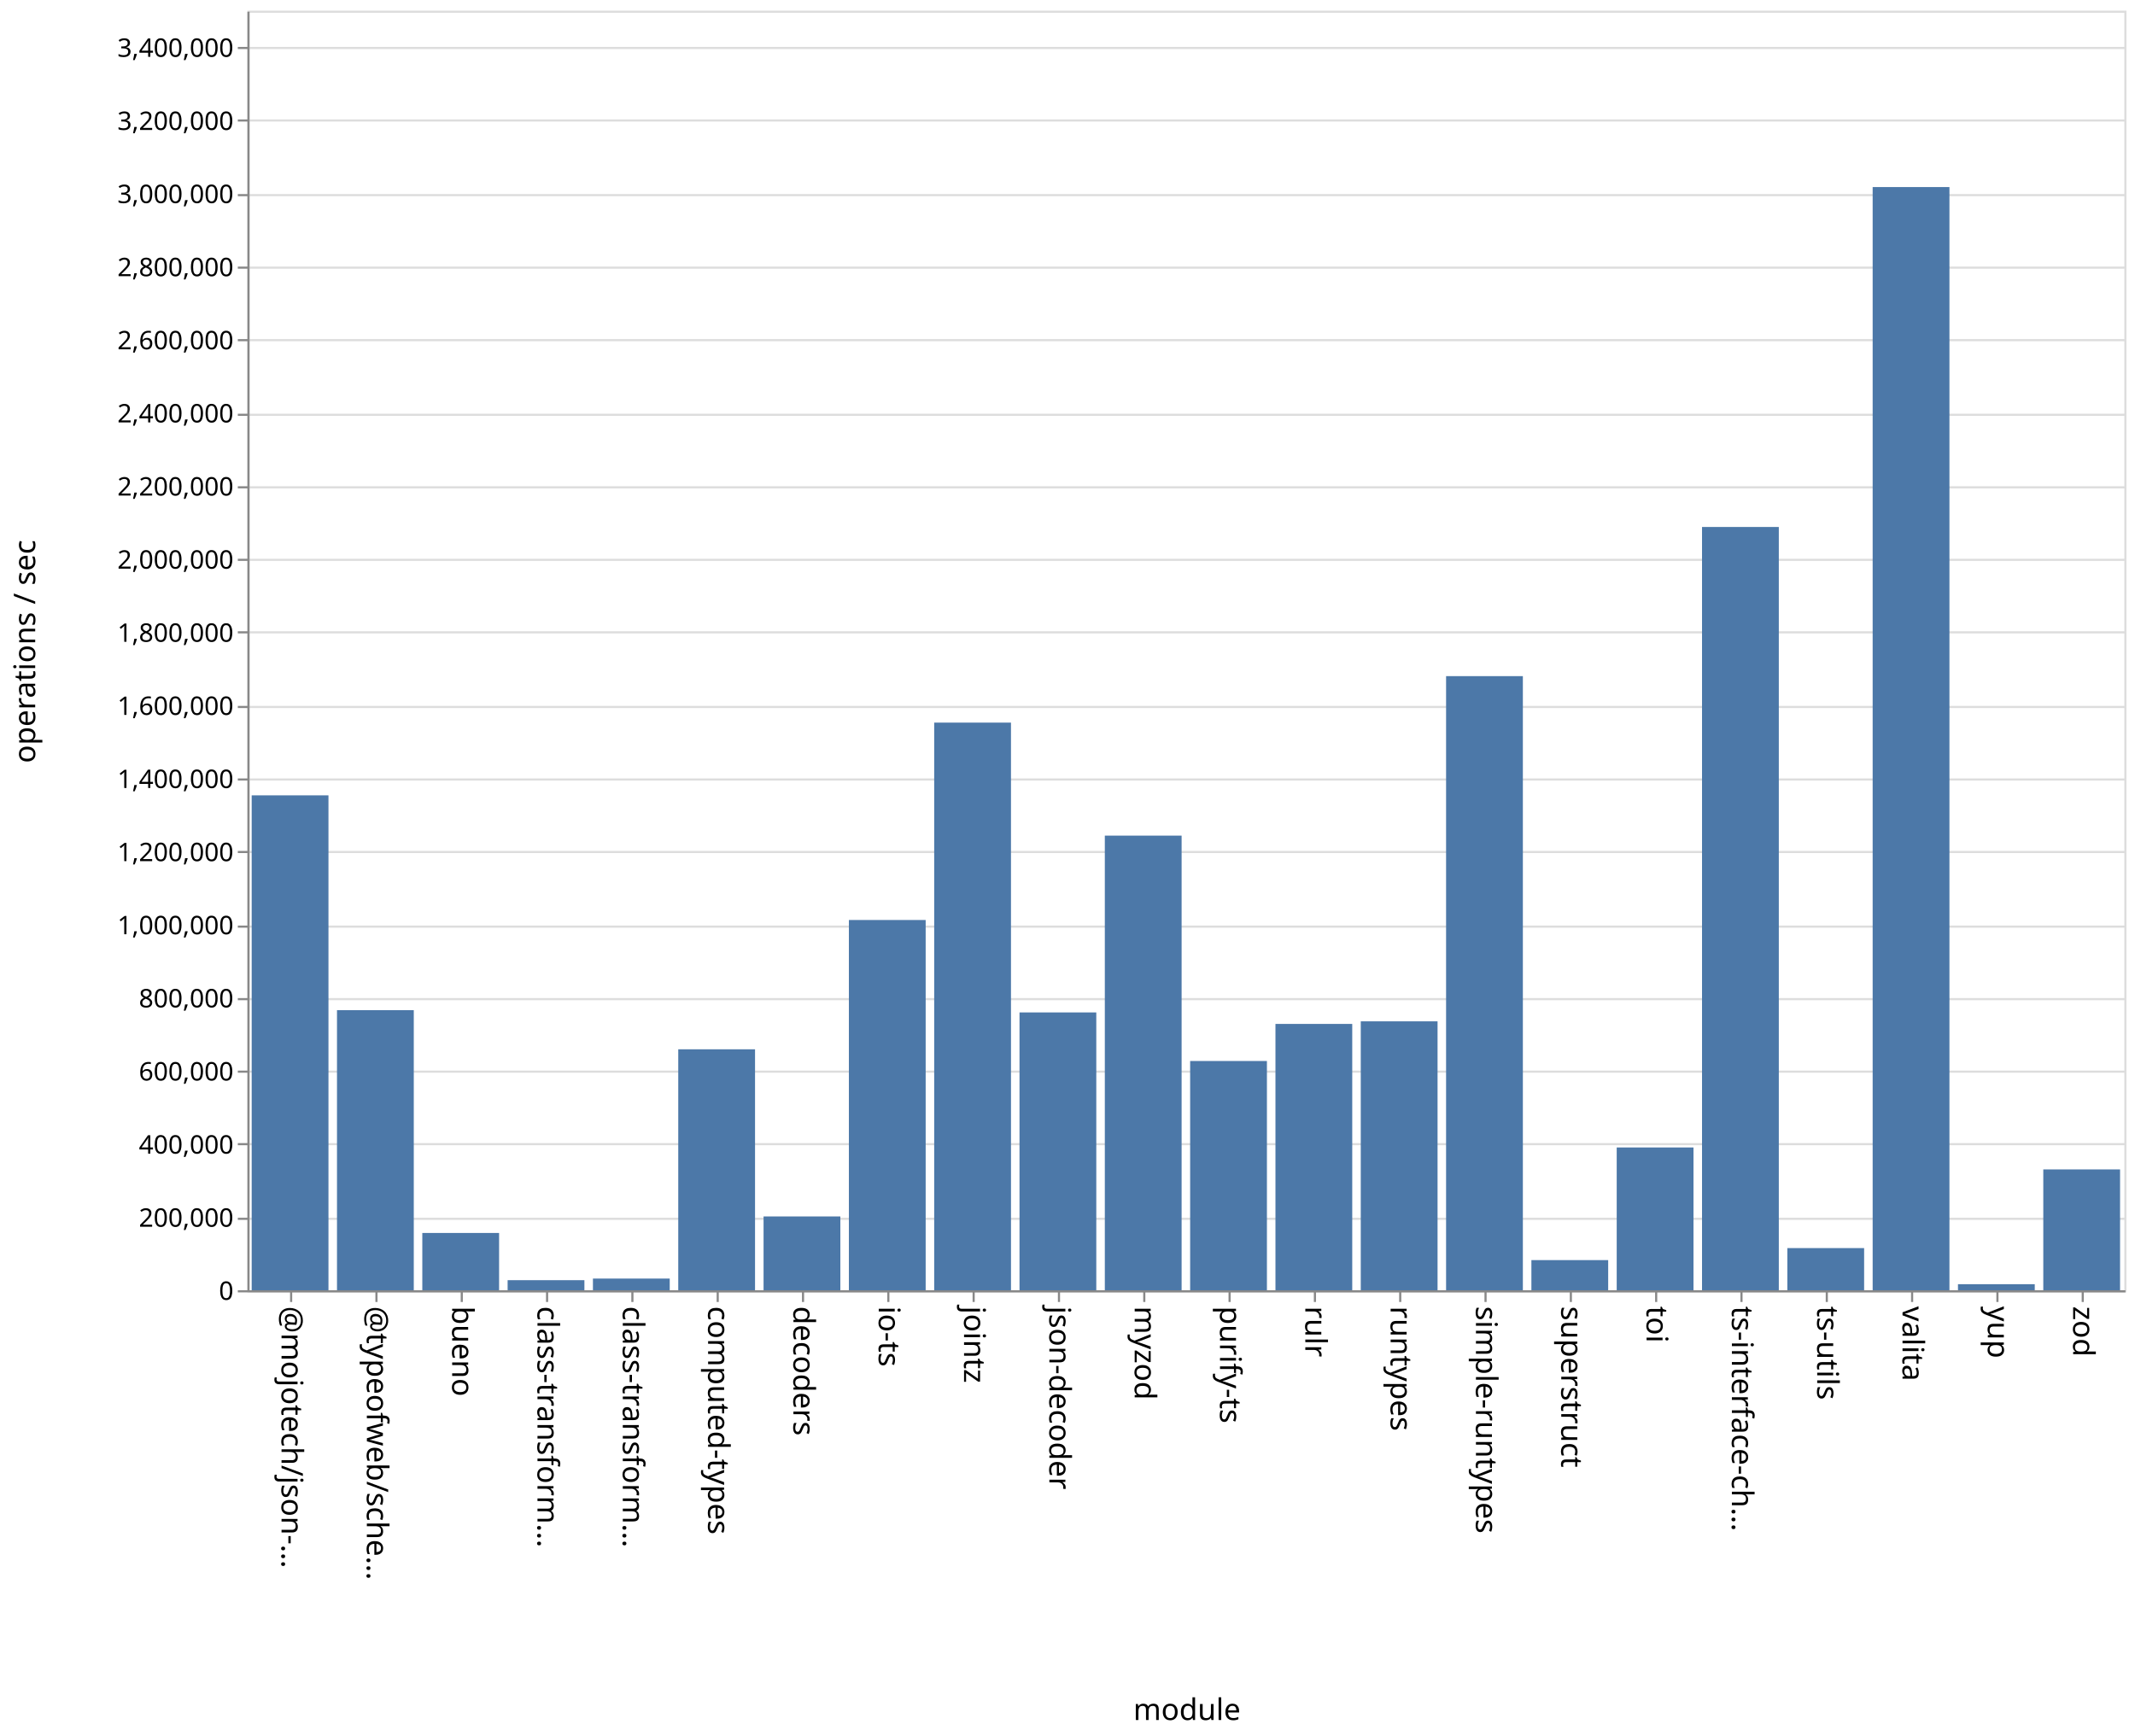
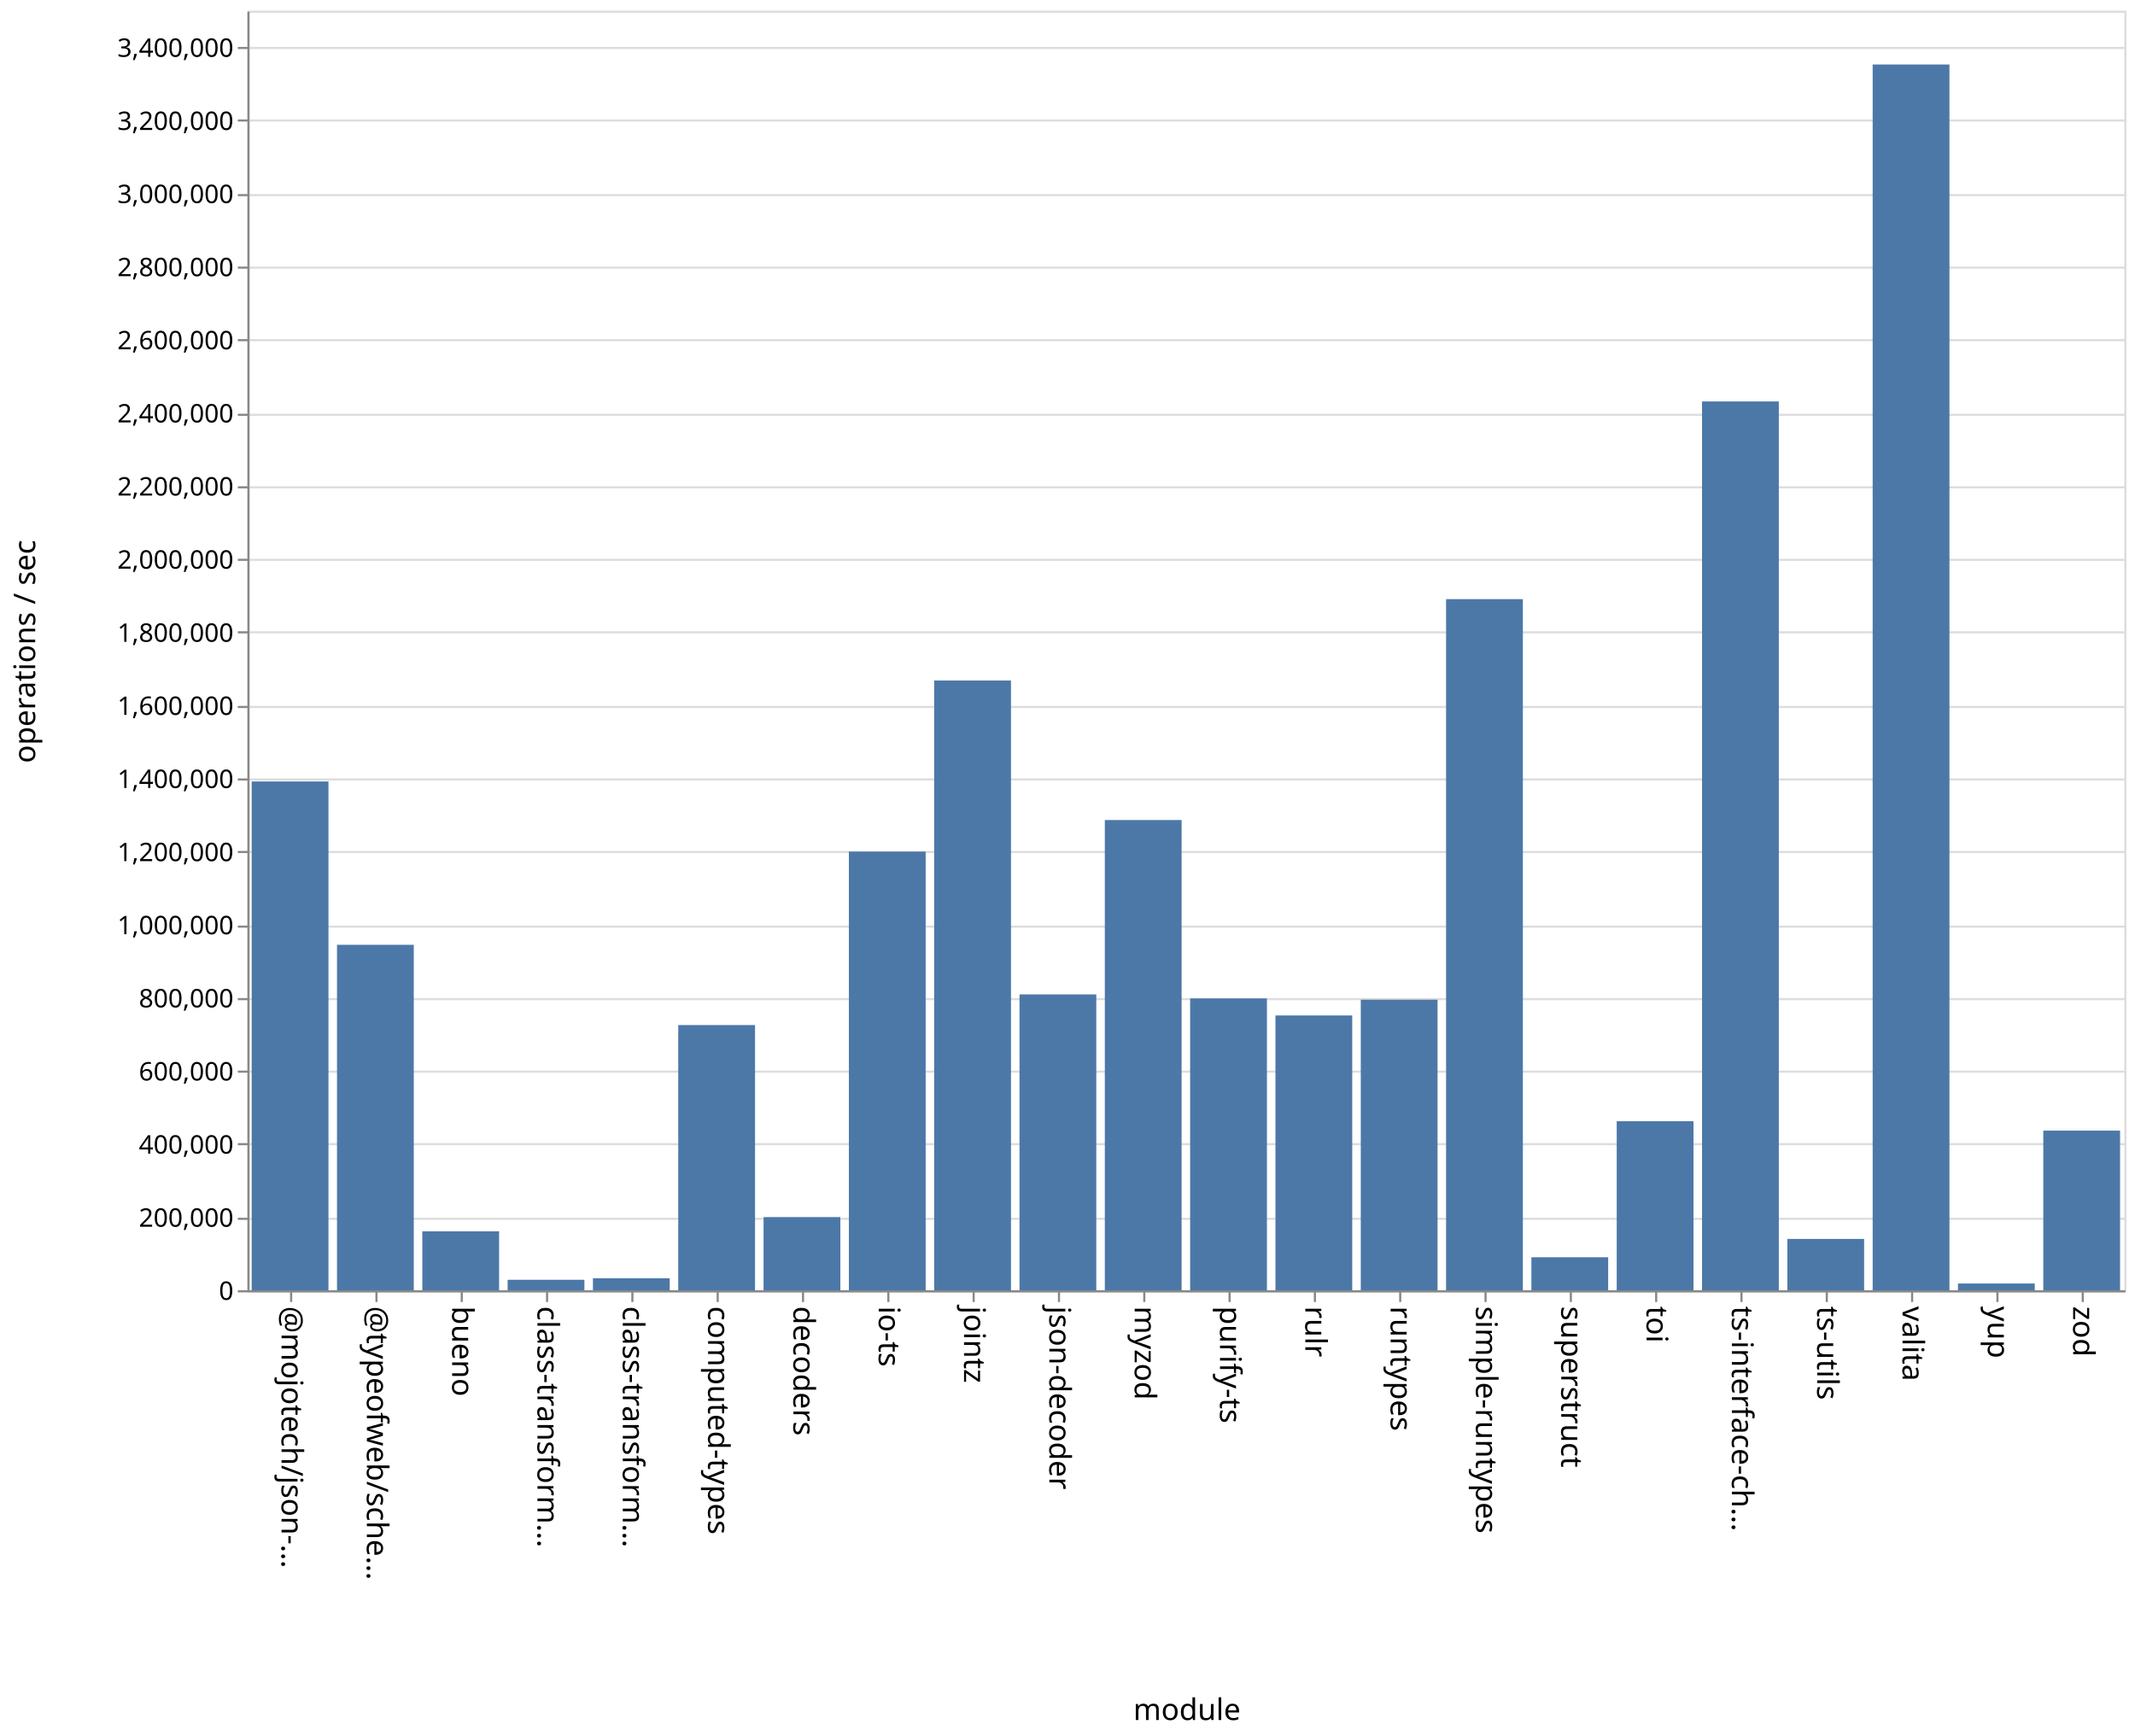
<svg xmlns="http://www.w3.org/2000/svg" class="marks" width="1001" height="814">
  <path fill="#fff" d="M0 0h1001v814H0z" />
  <g class="mark-group role-frame root" aria-roledescription="group mark container" fill="none" stroke-miterlimit="10">
    <path class="background" aria-hidden="true" d="M116.5 5.5h880v600h-880Z" stroke="#ddd" />
    <g class="mark-group role-axis" aria-roledescription="axis" aria-label="Y-axis for a linear scale with values from 0 to 3,500,000">
      <path class="background" aria-hidden="true" d="M116.5 5.5Z" pointer-events="none" />
      <g class="mark-rule role-axis-grid" pointer-events="none" stroke="#ddd">
        <path d="M116.5 605.5h880M116.5 571.5h880M116.5 536.5h880M116.5 502.5h880M116.5 468.5h880M116.5 434.5h880M116.5 399.5h880M116.5 365.5h880M116.5 331.5h880M116.5 296.5h880M116.5 262.5h880M116.5 228.5h880M116.5 194.5h880M116.5 159.5h880M116.5 125.5h880M116.5 91.5h880M116.5 56.5h880M116.5 22.5h880" />
      </g>
    </g>
    <g class="mark-group role-axis" aria-roledescription="axis" aria-label="X-axis titled 'module' for a discrete scale with 22 values: @mojotech/json-type-validation, @typeofweb/schema, bueno, class-transformer-validator-async, class-transformer-validator-sync, ending with zod">
      <path class="background" aria-hidden="true" d="M116.5 605.5Z" pointer-events="none" />
      <g class="mark-rule role-axis-tick" pointer-events="none" stroke="#888">
        <path d="M136.5 605.5v5M176.5 605.5v5M216.5 605.5v5M256.5 605.5v5M296.5 605.5v5M336.5 605.5v5M376.5 605.5v5M416.5 605.5v5M456.5 605.5v5M496.5 605.5v5M536.5 605.5v5M576.5 605.5v5M616.5 605.5v5M656.5 605.5v5M696.5 605.5v5M736.5 605.5v5M776.5 605.5v5M816.5 605.5v5M856.5 605.5v5M896.5 605.5v5M936.5 605.5v5M976.5 605.5v5" />
      </g>
      <g class="mark-text role-axis-label" pointer-events="none" font-family="sans-serif" font-size="14" fill="#000">
        <text transform="rotate(90 -240.25 372.25)">@mojotech/json-…</text>
        <text transform="rotate(90 -220.25 392.25)">@typeofweb/sche…</text>
        <text transform="rotate(90 -200.25 412.25)">bueno</text>
        <text transform="rotate(90 -180.25 432.25)">class-transform…</text>
        <text transform="rotate(90 -160.25 452.25)">class-transform…</text>
        <text transform="rotate(90 -140.25 472.25)">computed-types</text>
        <text transform="rotate(90 -120.25 492.25)">decoders</text>
        <text transform="rotate(90 -100.25 512.25)">io-ts</text>
        <text transform="rotate(90 -80.25 532.25)">jointz</text>
        <text transform="rotate(90 -60.25 552.25)">json-decoder</text>
        <text transform="rotate(90 -40.25 572.25)">myzod</text>
        <text transform="rotate(90 -20.25 592.25)">purify-ts</text>
        <text transform="rotate(90 -.25 612.25)">rulr</text>
        <text transform="rotate(90 19.75 632.25)">runtypes</text>
        <text transform="rotate(90 39.75 652.25)">simple-runtypes</text>
        <text transform="rotate(90 59.75 672.25)">superstruct</text>
        <text transform="rotate(90 79.75 692.25)">toi</text>
        <text transform="rotate(90 99.75 712.25)">ts-interface-ch…</text>
        <text transform="rotate(90 119.75 732.25)">ts-utils</text>
        <text transform="rotate(90 139.75 752.25)">valita</text>
        <text transform="rotate(90 159.75 772.25)">yup</text>
        <text transform="rotate(90 179.75 792.25)">zod</text>
      </g>
      <path stroke="#888" d="M116.5 605.5h880" class="mark-rule role-axis-domain" pointer-events="none" />
      <text text-anchor="middle" transform="translate(556.5 806.5)" font-family="sans-serif" font-size="14" fill="#000" class="mark-text role-axis-title" pointer-events="none">module</text>
    </g>
    <g class="mark-group role-axis" aria-roledescription="axis" aria-label="Y-axis titled 'operations / sec' for a linear scale with values from 0 to 3,500,000">
      <path class="background" aria-hidden="true" d="M116.5 5.5Z" pointer-events="none" />
      <g class="mark-rule role-axis-tick" pointer-events="none" stroke="#888">
        <path d="M116.5 605.5h-5M116.5 571.5h-5M116.5 536.5h-5M116.5 502.5h-5M116.5 468.5h-5M116.5 434.5h-5M116.5 399.5h-5M116.5 365.5h-5M116.5 331.5h-5M116.5 296.5h-5M116.5 262.5h-5M116.5 228.5h-5M116.5 194.5h-5M116.5 159.5h-5M116.5 125.5h-5M116.5 91.5h-5M116.5 56.5h-5M116.5 22.5h-5" />
      </g>
      <g class="mark-text role-axis-label" pointer-events="none" text-anchor="end" font-family="sans-serif" font-size="12" fill="#000">
        <text transform="translate(109.5 609.5)">0</text>
        <text transform="translate(109.5 575.214)">200,000</text>
        <text transform="translate(109.5 540.929)">400,000</text>
        <text transform="translate(109.5 506.643)">600,000</text>
        <text transform="translate(109.5 472.357)">800,000</text>
        <text transform="translate(109.5 438.071)">1,000,000</text>
        <text transform="translate(109.5 403.786)">1,200,000</text>
        <text transform="translate(109.5 369.5)">1,400,000</text>
        <text transform="translate(109.5 335.214)">1,600,000</text>
        <text transform="translate(109.5 300.929)">1,800,000</text>
        <text transform="translate(109.5 266.643)">2,000,000</text>
        <text transform="translate(109.5 232.357)">2,200,000</text>
        <text transform="translate(109.5 198.071)">2,400,000</text>
        <text transform="translate(109.5 163.786)">2,600,000</text>
        <text transform="translate(109.5 129.5)">2,800,000</text>
        <text transform="translate(109.5 95.214)">3,000,000</text>
        <text transform="translate(109.5 60.929)">3,200,000</text>
        <text transform="translate(109.5 26.643)">3,400,000</text>
      </g>
      <path stroke="#888" d="M116.5 605.5V5.5" class="mark-rule role-axis-domain" pointer-events="none" />
      <text text-anchor="middle" transform="rotate(-90 161 144.5)" font-family="sans-serif" font-size="14" fill="#000" class="mark-text role-axis-title" pointer-events="none">operations / sec</text>
    </g>
    <g class="mark-rect role-mark marks" aria-roledescription="rect mark container" fill="#4c78a8">
-       <path d="M198 578.137h36V605h-36ZM238 600.28h36V605h-36ZM278 599.522h36V605h-36ZM318 492.02h36V605h-36ZM358 570.389h36V605h-36ZM398 431.389h36V605h-36ZM438 338.836h36V605h-36ZM478 474.73h36V605h-36ZM118 372.94h36V605h-36ZM518 391.827h36V605h-36ZM558 497.5h36V605h-36ZM598 480.118h36V605h-36ZM638 478.904h36V605h-36ZM678 317.038h36V605h-36ZM718 590.866h36V605h-36ZM758 538.045h36V605h-36ZM798 247.099h36V605h-36ZM838 585.23h36V605h-36ZM158 473.672h36V605h-36ZM878 87.713h36V605h-36ZM918 602.16h36V605h-36ZM958 548.34h36V605h-36Z" />
+       <path d="M198 577.375h36V605h-36ZM238 600.092h36V605h-36ZM278 599.383h36V605h-36ZM318 480.654h36V605h-36ZM358 570.696h36V605h-36ZM398 399.31h36V605h-36ZM438 319.087h36V605h-36ZM478 466.28h36V605h-36ZM118 366.427h36V605h-36ZM518 384.515h36V605h-36ZM558 468.153h36V605h-36ZM598 476.153h36V605h-36ZM638 468.76h36V605h-36ZM678 280.94h36V605h-36ZM718 589.529h36V605h-36ZM758 525.742h36V605h-36ZM798 188.246h36V605h-36ZM838 580.941h36V605h-36ZM158 443.018h36V605h-36ZM878 30.25h36V605h-36ZM918 601.843h36V605h-36ZM958 530.15h36V605h-36Z" />
    </g>
  </g>
</svg>
